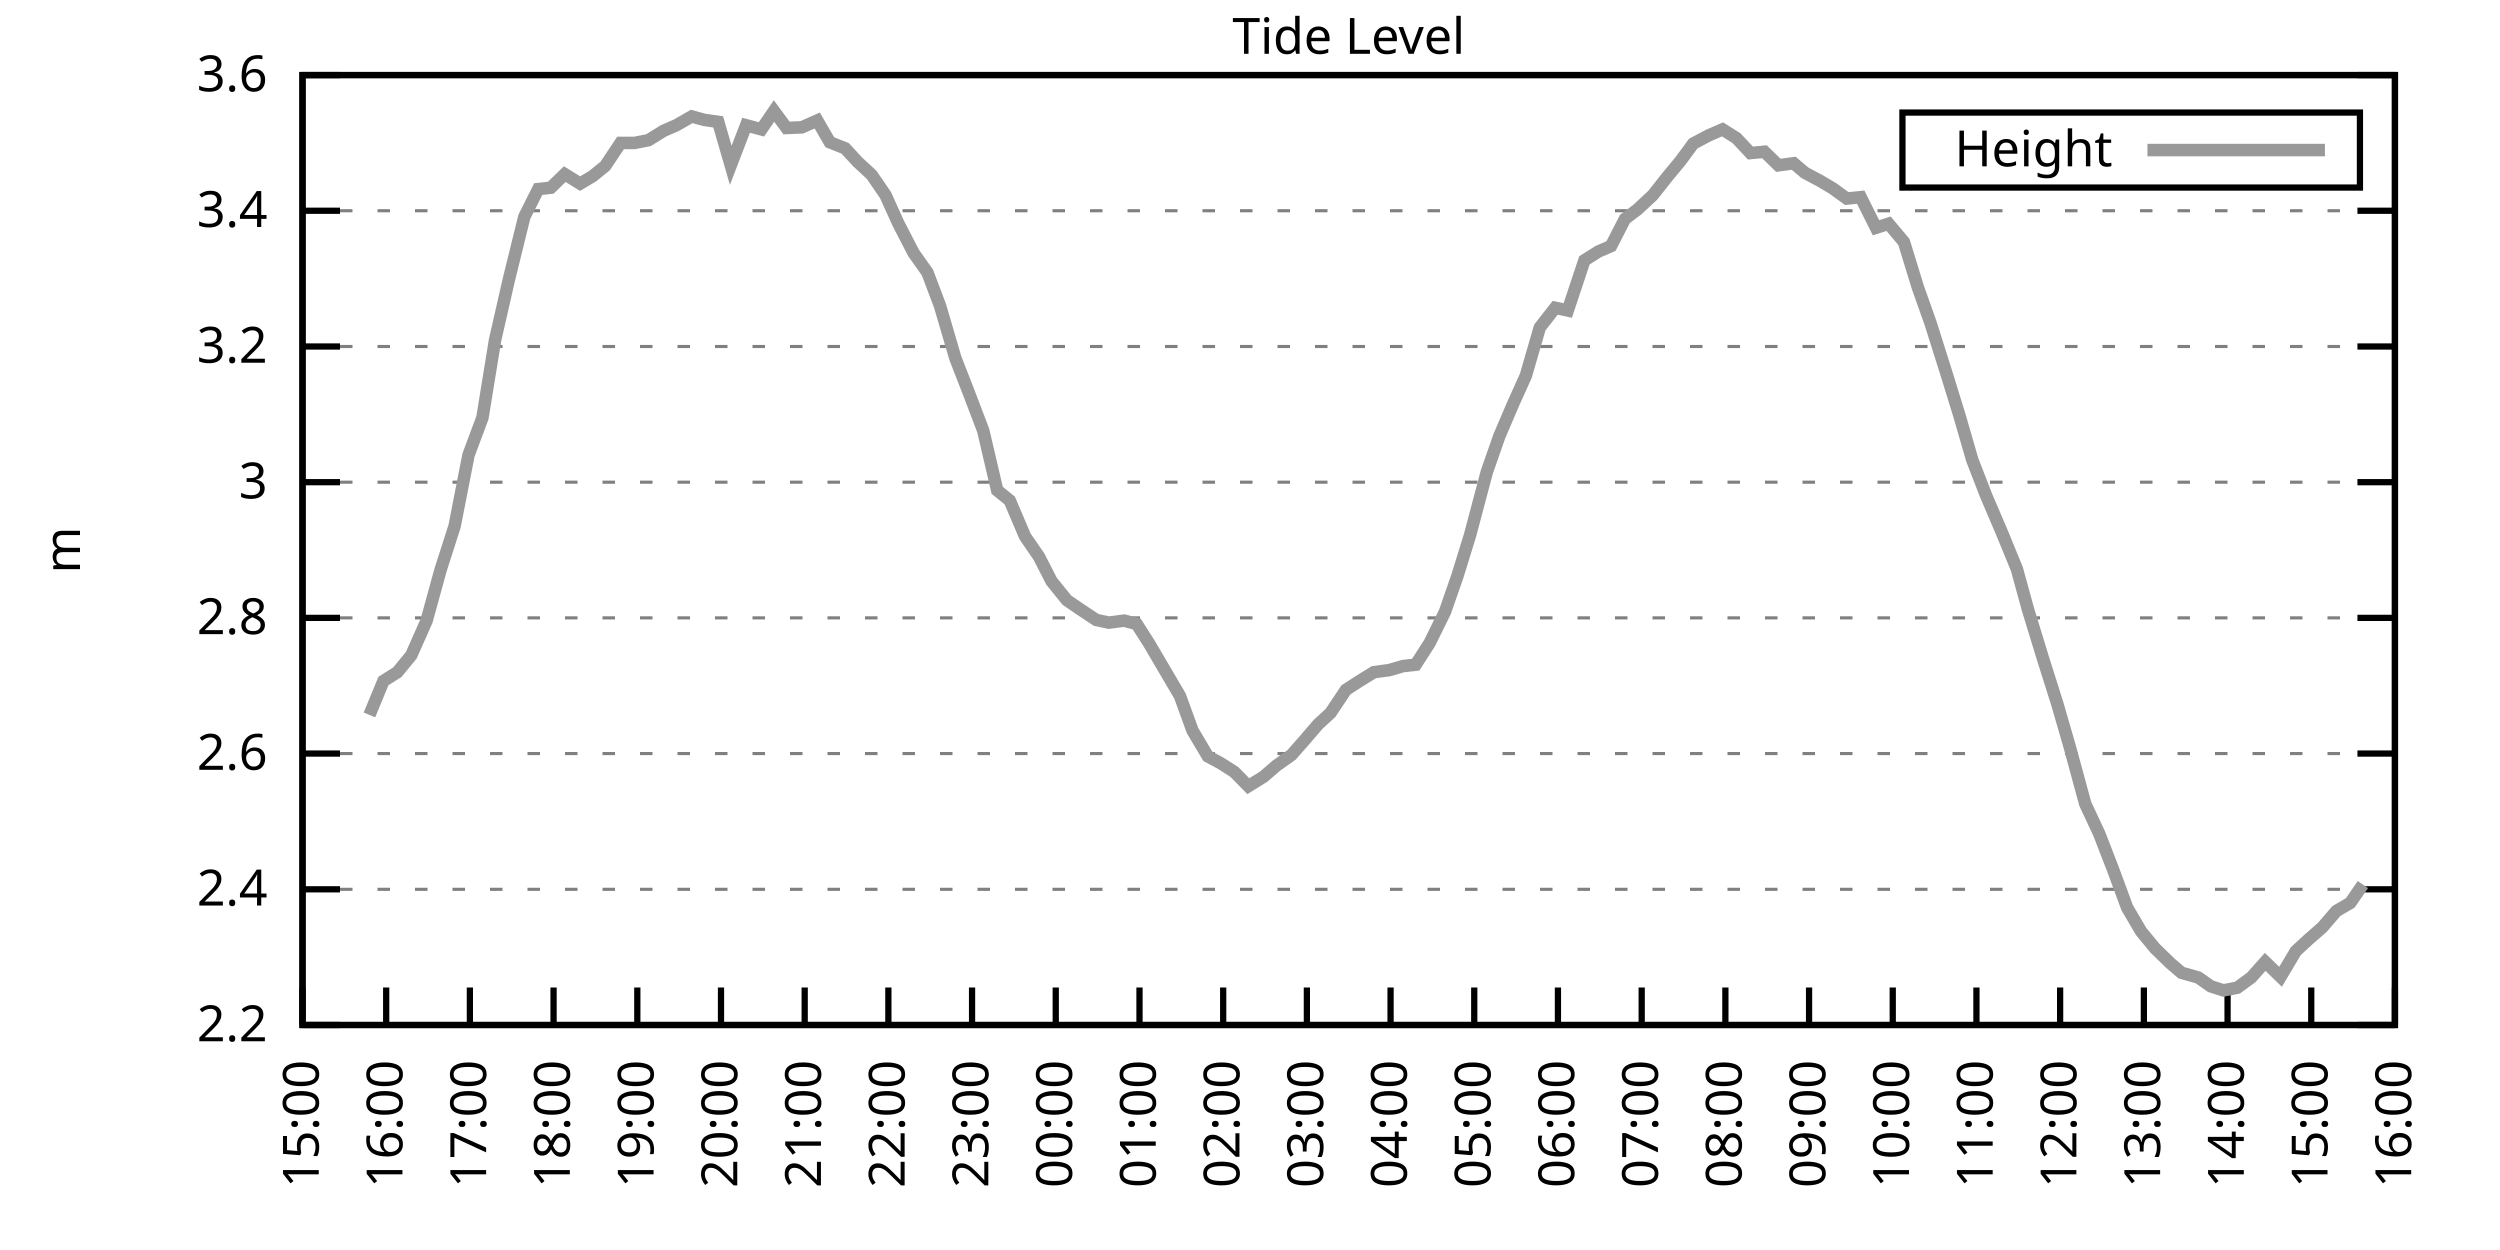
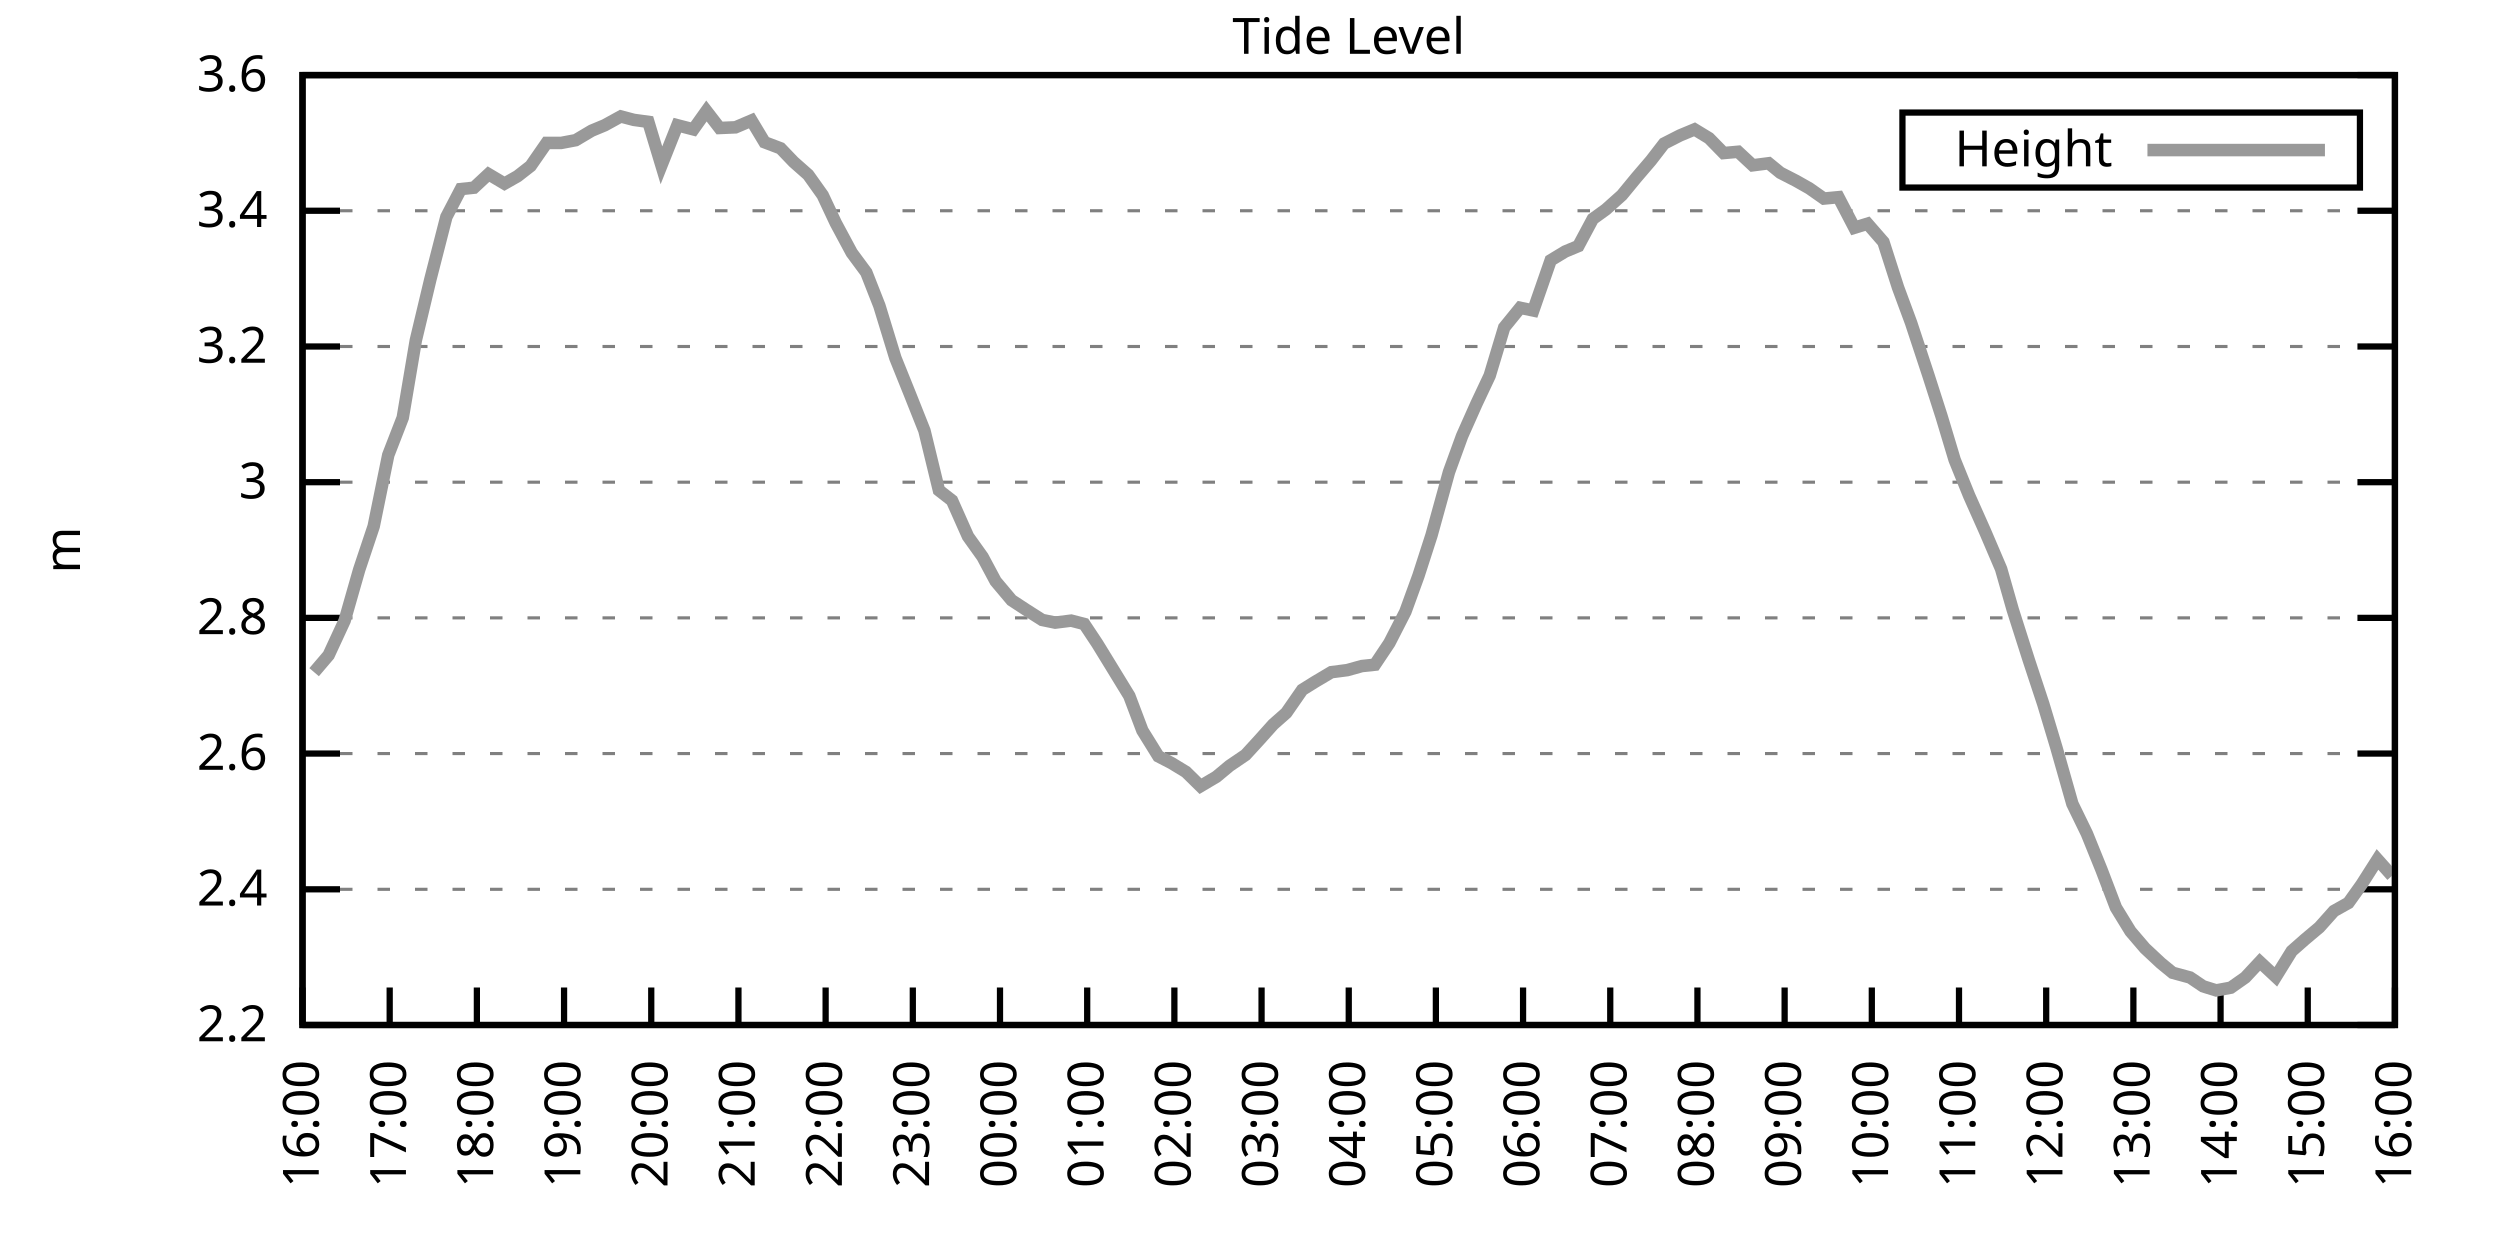
<svg xmlns="http://www.w3.org/2000/svg" xmlns:xlink="http://www.w3.org/1999/xlink" width="400" height="200" viewBox="0 0 400 200">
  <g id="gnuplot_canvas">
    <rect x="0" y="0" width="400" height="200" fill="none" />
    <defs>
      <circle id="gpDot" r="0.5" stroke-width="0.5" stroke="currentColor" />
      <path id="gpPt0" stroke-width="0.333" stroke="currentColor" d="M-1,0 h2 M0,-1 v2" />
      <path id="gpPt1" stroke-width="0.333" stroke="currentColor" d="M-1,-1 L1,1 M1,-1 L-1,1" />
      <path id="gpPt2" stroke-width="0.333" stroke="currentColor" d="M-1,0 L1,0 M0,-1 L0,1 M-1,-1 L1,1 M-1,1 L1,-1" />
      <rect id="gpPt3" stroke-width="0.333" stroke="currentColor" x="-1" y="-1" width="2" height="2" />
      <rect id="gpPt4" stroke-width="0.333" stroke="currentColor" fill="currentColor" x="-1" y="-1" width="2" height="2" />
      <circle id="gpPt5" stroke-width="0.333" stroke="currentColor" cx="0" cy="0" r="1" />
      <use xlink:href="#gpPt5" id="gpPt6" fill="currentColor" stroke="none" />
      <path id="gpPt7" stroke-width="0.333" stroke="currentColor" d="M0,-1.33 L-1.33,0.67 L1.33,0.67 z" />
      <use xlink:href="#gpPt7" id="gpPt8" fill="currentColor" stroke="none" />
      <use xlink:href="#gpPt7" id="gpPt9" stroke="currentColor" transform="rotate(180)" />
      <use xlink:href="#gpPt9" id="gpPt10" fill="currentColor" stroke="none" />
      <use xlink:href="#gpPt3" id="gpPt11" stroke="currentColor" transform="rotate(45)" />
      <use xlink:href="#gpPt11" id="gpPt12" fill="currentColor" stroke="none" />
      <path id="gpPt13" stroke-width="0.333" stroke="currentColor" d="M0,1.330 L1.265,0.411 L0.782,-1.067 L-0.782,-1.076 L-1.265,0.411 z" />
      <use xlink:href="#gpPt13" id="gpPt14" fill="currentColor" stroke="none" />
      <filter id="textbox" filterUnits="objectBoundingBox" x="0" y="0" height="1" width="1">
        <feFlood flood-color="white" flood-opacity="1" result="bgnd" />
        <feComposite in="SourceGraphic" in2="bgnd" operator="atop" />
      </filter>
      <filter id="greybox" filterUnits="objectBoundingBox" x="0" y="0" height="1" width="1">
        <feFlood flood-color="lightgrey" flood-opacity="1" result="grey" />
        <feComposite in="SourceGraphic" in2="grey" operator="atop" />
      </filter>
    </defs>
    <g fill="none" color="white" stroke="currentColor" stroke-width="1.00" stroke-linecap="butt" stroke-linejoin="miter">
</g>
    <g fill="none" color="black" stroke="currentColor" stroke-width="1.00" stroke-linecap="butt" stroke-linejoin="miter">
      <g stroke="none" shape-rendering="crispEdges">
        <polygon fill="rgb(255, 255, 255)" points="48.40,164.00 383.18,164.00 383.18,12.02 48.40,12.02 " />
      </g>
    </g>
    <g fill="none" color="black" stroke="currentColor" stroke-width="1.00" stroke-linecap="butt" stroke-linejoin="miter">
</g>
    <g fill="none" color="black" stroke="black" stroke-width="0.50" stroke-linecap="butt" stroke-linejoin="miter">
</g>
    <g fill="none" color="gray" stroke="currentColor" stroke-width="0.50" stroke-linecap="butt" stroke-linejoin="miter">
      <path stroke="gray" stroke-dasharray="2,4" class="gridline" d="M48.40,164.00 L383.19,164.00  " />
    </g>
    <g fill="none" color="gray" stroke="gray" stroke-width="1.00" stroke-linecap="butt" stroke-linejoin="miter">
</g>
    <g fill="none" color="black" stroke="currentColor" stroke-width="1.00" stroke-linecap="butt" stroke-linejoin="miter">
      <path stroke="black" d="M48.40,164.00 L54.40,164.00 M383.19,164.00 L377.19,164.00  " />
      <g transform="translate(42.80,166.60)" stroke="none" fill="black" font-family="Sans" font-size="8.00" text-anchor="end">
        <text>
          <tspan font-family="Sans"> 2.2</tspan>
        </text>
      </g>
    </g>
    <g fill="none" color="black" stroke="currentColor" stroke-width="1.00" stroke-linecap="butt" stroke-linejoin="miter">
</g>
    <g fill="none" color="black" stroke="black" stroke-width="0.50" stroke-linecap="butt" stroke-linejoin="miter">
</g>
    <g fill="none" color="gray" stroke="currentColor" stroke-width="0.50" stroke-linecap="butt" stroke-linejoin="miter">
      <path stroke="gray" stroke-dasharray="2,4" class="gridline" d="M48.40,142.29 L383.19,142.29  " />
    </g>
    <g fill="none" color="gray" stroke="gray" stroke-width="1.00" stroke-linecap="butt" stroke-linejoin="miter">
</g>
    <g fill="none" color="black" stroke="currentColor" stroke-width="1.00" stroke-linecap="butt" stroke-linejoin="miter">
      <path stroke="black" d="M48.40,142.29 L54.40,142.29 M383.19,142.29 L377.19,142.29  " />
      <g transform="translate(42.80,144.89)" stroke="none" fill="black" font-family="Sans" font-size="8.00" text-anchor="end">
        <text>
          <tspan font-family="Sans"> 2.4</tspan>
        </text>
      </g>
    </g>
    <g fill="none" color="black" stroke="currentColor" stroke-width="1.00" stroke-linecap="butt" stroke-linejoin="miter">
</g>
    <g fill="none" color="black" stroke="black" stroke-width="0.50" stroke-linecap="butt" stroke-linejoin="miter">
</g>
    <g fill="none" color="gray" stroke="currentColor" stroke-width="0.50" stroke-linecap="butt" stroke-linejoin="miter">
      <path stroke="gray" stroke-dasharray="2,4" class="gridline" d="M48.40,120.57 L383.19,120.57  " />
    </g>
    <g fill="none" color="gray" stroke="gray" stroke-width="1.00" stroke-linecap="butt" stroke-linejoin="miter">
</g>
    <g fill="none" color="black" stroke="currentColor" stroke-width="1.00" stroke-linecap="butt" stroke-linejoin="miter">
      <path stroke="black" d="M48.40,120.57 L54.40,120.57 M383.19,120.57 L377.19,120.57  " />
      <g transform="translate(42.80,123.17)" stroke="none" fill="black" font-family="Sans" font-size="8.00" text-anchor="end">
        <text>
          <tspan font-family="Sans"> 2.6</tspan>
        </text>
      </g>
    </g>
    <g fill="none" color="black" stroke="currentColor" stroke-width="1.00" stroke-linecap="butt" stroke-linejoin="miter">
</g>
    <g fill="none" color="black" stroke="black" stroke-width="0.50" stroke-linecap="butt" stroke-linejoin="miter">
</g>
    <g fill="none" color="gray" stroke="currentColor" stroke-width="0.50" stroke-linecap="butt" stroke-linejoin="miter">
      <path stroke="gray" stroke-dasharray="2,4" class="gridline" d="M48.40,98.86 L383.19,98.86  " />
    </g>
    <g fill="none" color="gray" stroke="gray" stroke-width="1.00" stroke-linecap="butt" stroke-linejoin="miter">
</g>
    <g fill="none" color="black" stroke="currentColor" stroke-width="1.00" stroke-linecap="butt" stroke-linejoin="miter">
      <path stroke="black" d="M48.40,98.86 L54.40,98.86 M383.19,98.86 L377.19,98.86  " />
      <g transform="translate(42.80,101.46)" stroke="none" fill="black" font-family="Sans" font-size="8.00" text-anchor="end">
        <text>
          <tspan font-family="Sans"> 2.8</tspan>
        </text>
      </g>
    </g>
    <g fill="none" color="black" stroke="currentColor" stroke-width="1.00" stroke-linecap="butt" stroke-linejoin="miter">
</g>
    <g fill="none" color="black" stroke="black" stroke-width="0.50" stroke-linecap="butt" stroke-linejoin="miter">
</g>
    <g fill="none" color="gray" stroke="currentColor" stroke-width="0.50" stroke-linecap="butt" stroke-linejoin="miter">
      <path stroke="gray" stroke-dasharray="2,4" class="gridline" d="M48.40,77.15 L383.19,77.15  " />
    </g>
    <g fill="none" color="gray" stroke="gray" stroke-width="1.00" stroke-linecap="butt" stroke-linejoin="miter">
</g>
    <g fill="none" color="black" stroke="currentColor" stroke-width="1.00" stroke-linecap="butt" stroke-linejoin="miter">
      <path stroke="black" d="M48.40,77.15 L54.40,77.15 M383.19,77.15 L377.19,77.15  " />
      <g transform="translate(42.80,79.75)" stroke="none" fill="black" font-family="Sans" font-size="8.00" text-anchor="end">
        <text>
          <tspan font-family="Sans"> 3</tspan>
        </text>
      </g>
    </g>
    <g fill="none" color="black" stroke="currentColor" stroke-width="1.00" stroke-linecap="butt" stroke-linejoin="miter">
</g>
    <g fill="none" color="black" stroke="black" stroke-width="0.50" stroke-linecap="butt" stroke-linejoin="miter">
</g>
    <g fill="none" color="gray" stroke="currentColor" stroke-width="0.50" stroke-linecap="butt" stroke-linejoin="miter">
      <path stroke="gray" stroke-dasharray="2,4" class="gridline" d="M48.40,55.44 L383.19,55.44  " />
    </g>
    <g fill="none" color="gray" stroke="gray" stroke-width="1.00" stroke-linecap="butt" stroke-linejoin="miter">
</g>
    <g fill="none" color="black" stroke="currentColor" stroke-width="1.00" stroke-linecap="butt" stroke-linejoin="miter">
      <path stroke="black" d="M48.40,55.44 L54.40,55.44 M383.19,55.44 L377.19,55.44  " />
      <g transform="translate(42.80,58.04)" stroke="none" fill="black" font-family="Sans" font-size="8.00" text-anchor="end">
        <text>
          <tspan font-family="Sans"> 3.2</tspan>
        </text>
      </g>
    </g>
    <g fill="none" color="black" stroke="currentColor" stroke-width="1.00" stroke-linecap="butt" stroke-linejoin="miter">
</g>
    <g fill="none" color="black" stroke="black" stroke-width="0.50" stroke-linecap="butt" stroke-linejoin="miter">
</g>
    <g fill="none" color="gray" stroke="currentColor" stroke-width="0.50" stroke-linecap="butt" stroke-linejoin="miter">
      <path stroke="gray" stroke-dasharray="2,4" class="gridline" d="M48.40,33.72 L383.19,33.72  " />
    </g>
    <g fill="none" color="gray" stroke="gray" stroke-width="1.00" stroke-linecap="butt" stroke-linejoin="miter">
</g>
    <g fill="none" color="black" stroke="currentColor" stroke-width="1.00" stroke-linecap="butt" stroke-linejoin="miter">
      <path stroke="black" d="M48.40,33.72 L54.40,33.72 M383.19,33.72 L377.19,33.72  " />
      <g transform="translate(42.80,36.32)" stroke="none" fill="black" font-family="Sans" font-size="8.00" text-anchor="end">
        <text>
          <tspan font-family="Sans"> 3.4</tspan>
        </text>
      </g>
    </g>
    <g fill="none" color="black" stroke="currentColor" stroke-width="1.00" stroke-linecap="butt" stroke-linejoin="miter">
</g>
    <g fill="none" color="black" stroke="black" stroke-width="0.50" stroke-linecap="butt" stroke-linejoin="miter">
</g>
    <g fill="none" color="gray" stroke="currentColor" stroke-width="0.50" stroke-linecap="butt" stroke-linejoin="miter">
      <path stroke="gray" stroke-dasharray="2,4" class="gridline" d="M48.40,12.01 L383.19,12.01  " />
    </g>
    <g fill="none" color="gray" stroke="gray" stroke-width="1.00" stroke-linecap="butt" stroke-linejoin="miter">
</g>
    <g fill="none" color="black" stroke="currentColor" stroke-width="1.00" stroke-linecap="butt" stroke-linejoin="miter">
      <path stroke="black" d="M48.40,12.01 L54.40,12.01 M383.19,12.01 L377.19,12.01  " />
      <g transform="translate(42.80,14.61)" stroke="none" fill="black" font-family="Sans" font-size="8.00" text-anchor="end">
        <text>
          <tspan font-family="Sans"> 3.6</tspan>
        </text>
      </g>
    </g>
    <g fill="none" color="black" stroke="currentColor" stroke-width="1.00" stroke-linecap="butt" stroke-linejoin="miter">
      <path stroke="black" d="M48.40,164.00 L48.40,158.00  " />
      <g transform="translate(51.00,169.60) rotate(270.00)" stroke="none" fill="black" font-family="Sans" font-size="8.00" text-anchor="end">
        <text>
-           <tspan font-family="Sans">15:00</tspan>
-         </text>
-       </g>
-     </g>
-     <g fill="none" color="black" stroke="currentColor" stroke-width="1.00" stroke-linecap="butt" stroke-linejoin="miter">
-       <path stroke="black" d="M61.79,164.00 L61.79,158.00  " />
-       <g transform="translate(64.39,169.60) rotate(270.00)" stroke="none" fill="black" font-family="Sans" font-size="8.00" text-anchor="end">
-         <text>
          <tspan font-family="Sans">16:00</tspan>
        </text>
      </g>
    </g>
    <g fill="none" color="black" stroke="currentColor" stroke-width="1.00" stroke-linecap="butt" stroke-linejoin="miter">
-       <path stroke="black" d="M75.18,164.00 L75.18,158.00  " />
-       <g transform="translate(77.78,169.60) rotate(270.00)" stroke="none" fill="black" font-family="Sans" font-size="8.00" text-anchor="end">
+       <path stroke="black" d="M62.35,164.00 L62.35,158.00  " />
+       <g transform="translate(64.95,169.60) rotate(270.00)" stroke="none" fill="black" font-family="Sans" font-size="8.00" text-anchor="end">
        <text>
          <tspan font-family="Sans">17:00</tspan>
        </text>
      </g>
    </g>
    <g fill="none" color="black" stroke="currentColor" stroke-width="1.00" stroke-linecap="butt" stroke-linejoin="miter">
-       <path stroke="black" d="M88.57,164.00 L88.57,158.00  " />
-       <g transform="translate(91.17,169.60) rotate(270.00)" stroke="none" fill="black" font-family="Sans" font-size="8.00" text-anchor="end">
+       <path stroke="black" d="M76.30,164.00 L76.30,158.00  " />
+       <g transform="translate(78.90,169.60) rotate(270.00)" stroke="none" fill="black" font-family="Sans" font-size="8.00" text-anchor="end">
        <text>
          <tspan font-family="Sans">18:00</tspan>
        </text>
      </g>
    </g>
    <g fill="none" color="black" stroke="currentColor" stroke-width="1.00" stroke-linecap="butt" stroke-linejoin="miter">
-       <path stroke="black" d="M101.97,164.00 L101.97,158.00  " />
-       <g transform="translate(104.57,169.60) rotate(270.00)" stroke="none" fill="black" font-family="Sans" font-size="8.00" text-anchor="end">
+       <path stroke="black" d="M90.25,164.00 L90.25,158.00  " />
+       <g transform="translate(92.85,169.60) rotate(270.00)" stroke="none" fill="black" font-family="Sans" font-size="8.00" text-anchor="end">
        <text>
          <tspan font-family="Sans">19:00</tspan>
        </text>
      </g>
    </g>
    <g fill="none" color="black" stroke="currentColor" stroke-width="1.00" stroke-linecap="butt" stroke-linejoin="miter">
-       <path stroke="black" d="M115.36,164.00 L115.36,158.00  " />
-       <g transform="translate(117.96,169.60) rotate(270.00)" stroke="none" fill="black" font-family="Sans" font-size="8.00" text-anchor="end">
+       <path stroke="black" d="M104.20,164.00 L104.20,158.00  " />
+       <g transform="translate(106.80,169.60) rotate(270.00)" stroke="none" fill="black" font-family="Sans" font-size="8.00" text-anchor="end">
        <text>
          <tspan font-family="Sans">20:00</tspan>
        </text>
      </g>
    </g>
    <g fill="none" color="black" stroke="currentColor" stroke-width="1.00" stroke-linecap="butt" stroke-linejoin="miter">
-       <path stroke="black" d="M128.75,164.00 L128.75,158.00  " />
-       <g transform="translate(131.35,169.60) rotate(270.00)" stroke="none" fill="black" font-family="Sans" font-size="8.00" text-anchor="end">
+       <path stroke="black" d="M118.15,164.00 L118.15,158.00  " />
+       <g transform="translate(120.75,169.60) rotate(270.00)" stroke="none" fill="black" font-family="Sans" font-size="8.00" text-anchor="end">
        <text>
          <tspan font-family="Sans">21:00</tspan>
        </text>
      </g>
    </g>
    <g fill="none" color="black" stroke="currentColor" stroke-width="1.00" stroke-linecap="butt" stroke-linejoin="miter">
-       <path stroke="black" d="M142.14,164.00 L142.14,158.00  " />
-       <g transform="translate(144.74,169.60) rotate(270.00)" stroke="none" fill="black" font-family="Sans" font-size="8.00" text-anchor="end">
+       <path stroke="black" d="M132.10,164.00 L132.10,158.00  " />
+       <g transform="translate(134.70,169.60) rotate(270.00)" stroke="none" fill="black" font-family="Sans" font-size="8.00" text-anchor="end">
        <text>
          <tspan font-family="Sans">22:00</tspan>
        </text>
      </g>
    </g>
    <g fill="none" color="black" stroke="currentColor" stroke-width="1.00" stroke-linecap="butt" stroke-linejoin="miter">
-       <path stroke="black" d="M155.53,164.00 L155.53,158.00  " />
-       <g transform="translate(158.13,169.60) rotate(270.00)" stroke="none" fill="black" font-family="Sans" font-size="8.00" text-anchor="end">
+       <path stroke="black" d="M146.05,164.00 L146.05,158.00  " />
+       <g transform="translate(148.65,169.60) rotate(270.00)" stroke="none" fill="black" font-family="Sans" font-size="8.00" text-anchor="end">
        <text>
          <tspan font-family="Sans">23:00</tspan>
        </text>
      </g>
    </g>
    <g fill="none" color="black" stroke="currentColor" stroke-width="1.00" stroke-linecap="butt" stroke-linejoin="miter">
-       <path stroke="black" d="M168.92,164.00 L168.92,158.00  " />
-       <g transform="translate(171.52,169.60) rotate(270.00)" stroke="none" fill="black" font-family="Sans" font-size="8.00" text-anchor="end">
+       <path stroke="black" d="M160.00,164.00 L160.00,158.00  " />
+       <g transform="translate(162.60,169.60) rotate(270.00)" stroke="none" fill="black" font-family="Sans" font-size="8.00" text-anchor="end">
        <text>
          <tspan font-family="Sans">00:00</tspan>
        </text>
      </g>
    </g>
    <g fill="none" color="black" stroke="currentColor" stroke-width="1.00" stroke-linecap="butt" stroke-linejoin="miter">
-       <path stroke="black" d="M182.32,164.00 L182.32,158.00  " />
-       <g transform="translate(184.92,169.60) rotate(270.00)" stroke="none" fill="black" font-family="Sans" font-size="8.00" text-anchor="end">
+       <path stroke="black" d="M173.95,164.00 L173.95,158.00  " />
+       <g transform="translate(176.55,169.60) rotate(270.00)" stroke="none" fill="black" font-family="Sans" font-size="8.00" text-anchor="end">
        <text>
          <tspan font-family="Sans">01:00</tspan>
        </text>
      </g>
    </g>
    <g fill="none" color="black" stroke="currentColor" stroke-width="1.00" stroke-linecap="butt" stroke-linejoin="miter">
-       <path stroke="black" d="M195.71,164.00 L195.71,158.00  " />
-       <g transform="translate(198.31,169.60) rotate(270.00)" stroke="none" fill="black" font-family="Sans" font-size="8.00" text-anchor="end">
+       <path stroke="black" d="M187.90,164.00 L187.90,158.00  " />
+       <g transform="translate(190.50,169.60) rotate(270.00)" stroke="none" fill="black" font-family="Sans" font-size="8.00" text-anchor="end">
        <text>
          <tspan font-family="Sans">02:00</tspan>
        </text>
      </g>
    </g>
    <g fill="none" color="black" stroke="currentColor" stroke-width="1.00" stroke-linecap="butt" stroke-linejoin="miter">
-       <path stroke="black" d="M209.10,164.00 L209.10,158.00  " />
-       <g transform="translate(211.70,169.60) rotate(270.00)" stroke="none" fill="black" font-family="Sans" font-size="8.00" text-anchor="end">
+       <path stroke="black" d="M201.85,164.00 L201.85,158.00  " />
+       <g transform="translate(204.45,169.60) rotate(270.00)" stroke="none" fill="black" font-family="Sans" font-size="8.00" text-anchor="end">
        <text>
          <tspan font-family="Sans">03:00</tspan>
        </text>
      </g>
    </g>
    <g fill="none" color="black" stroke="currentColor" stroke-width="1.00" stroke-linecap="butt" stroke-linejoin="miter">
-       <path stroke="black" d="M222.49,164.00 L222.49,158.00  " />
-       <g transform="translate(225.09,169.60) rotate(270.00)" stroke="none" fill="black" font-family="Sans" font-size="8.00" text-anchor="end">
+       <path stroke="black" d="M215.80,164.00 L215.80,158.00  " />
+       <g transform="translate(218.40,169.60) rotate(270.00)" stroke="none" fill="black" font-family="Sans" font-size="8.00" text-anchor="end">
        <text>
          <tspan font-family="Sans">04:00</tspan>
        </text>
      </g>
    </g>
    <g fill="none" color="black" stroke="currentColor" stroke-width="1.00" stroke-linecap="butt" stroke-linejoin="miter">
-       <path stroke="black" d="M235.88,164.00 L235.88,158.00  " />
-       <g transform="translate(238.48,169.60) rotate(270.00)" stroke="none" fill="black" font-family="Sans" font-size="8.00" text-anchor="end">
+       <path stroke="black" d="M229.74,164.00 L229.74,158.00  " />
+       <g transform="translate(232.34,169.60) rotate(270.00)" stroke="none" fill="black" font-family="Sans" font-size="8.00" text-anchor="end">
        <text>
          <tspan font-family="Sans">05:00</tspan>
        </text>
      </g>
    </g>
    <g fill="none" color="black" stroke="currentColor" stroke-width="1.00" stroke-linecap="butt" stroke-linejoin="miter">
-       <path stroke="black" d="M249.27,164.00 L249.27,158.00  " />
-       <g transform="translate(251.87,169.60) rotate(270.00)" stroke="none" fill="black" font-family="Sans" font-size="8.00" text-anchor="end">
+       <path stroke="black" d="M243.69,164.00 L243.69,158.00  " />
+       <g transform="translate(246.29,169.60) rotate(270.00)" stroke="none" fill="black" font-family="Sans" font-size="8.00" text-anchor="end">
        <text>
          <tspan font-family="Sans">06:00</tspan>
        </text>
      </g>
    </g>
    <g fill="none" color="black" stroke="currentColor" stroke-width="1.00" stroke-linecap="butt" stroke-linejoin="miter">
-       <path stroke="black" d="M262.67,164.00 L262.67,158.00  " />
-       <g transform="translate(265.27,169.60) rotate(270.00)" stroke="none" fill="black" font-family="Sans" font-size="8.00" text-anchor="end">
+       <path stroke="black" d="M257.64,164.00 L257.64,158.00  " />
+       <g transform="translate(260.24,169.60) rotate(270.00)" stroke="none" fill="black" font-family="Sans" font-size="8.00" text-anchor="end">
        <text>
          <tspan font-family="Sans">07:00</tspan>
        </text>
      </g>
    </g>
    <g fill="none" color="black" stroke="currentColor" stroke-width="1.00" stroke-linecap="butt" stroke-linejoin="miter">
-       <path stroke="black" d="M276.06,164.00 L276.06,158.00  " />
-       <g transform="translate(278.66,169.60) rotate(270.00)" stroke="none" fill="black" font-family="Sans" font-size="8.00" text-anchor="end">
+       <path stroke="black" d="M271.59,164.00 L271.59,158.00  " />
+       <g transform="translate(274.19,169.60) rotate(270.00)" stroke="none" fill="black" font-family="Sans" font-size="8.00" text-anchor="end">
        <text>
          <tspan font-family="Sans">08:00</tspan>
        </text>
      </g>
    </g>
    <g fill="none" color="black" stroke="currentColor" stroke-width="1.00" stroke-linecap="butt" stroke-linejoin="miter">
-       <path stroke="black" d="M289.45,164.00 L289.45,158.00  " />
-       <g transform="translate(292.05,169.60) rotate(270.00)" stroke="none" fill="black" font-family="Sans" font-size="8.00" text-anchor="end">
+       <path stroke="black" d="M285.54,164.00 L285.54,158.00  " />
+       <g transform="translate(288.14,169.60) rotate(270.00)" stroke="none" fill="black" font-family="Sans" font-size="8.00" text-anchor="end">
        <text>
          <tspan font-family="Sans">09:00</tspan>
        </text>
      </g>
    </g>
    <g fill="none" color="black" stroke="currentColor" stroke-width="1.00" stroke-linecap="butt" stroke-linejoin="miter">
-       <path stroke="black" d="M302.84,164.00 L302.84,158.00  " />
-       <g transform="translate(305.44,169.60) rotate(270.00)" stroke="none" fill="black" font-family="Sans" font-size="8.00" text-anchor="end">
+       <path stroke="black" d="M299.49,164.00 L299.49,158.00  " />
+       <g transform="translate(302.09,169.60) rotate(270.00)" stroke="none" fill="black" font-family="Sans" font-size="8.00" text-anchor="end">
        <text>
          <tspan font-family="Sans">10:00</tspan>
        </text>
      </g>
    </g>
    <g fill="none" color="black" stroke="currentColor" stroke-width="1.00" stroke-linecap="butt" stroke-linejoin="miter">
-       <path stroke="black" d="M316.23,164.00 L316.23,158.00  " />
-       <g transform="translate(318.83,169.60) rotate(270.00)" stroke="none" fill="black" font-family="Sans" font-size="8.00" text-anchor="end">
+       <path stroke="black" d="M313.44,164.00 L313.44,158.00  " />
+       <g transform="translate(316.04,169.60) rotate(270.00)" stroke="none" fill="black" font-family="Sans" font-size="8.00" text-anchor="end">
        <text>
          <tspan font-family="Sans">11:00</tspan>
        </text>
      </g>
    </g>
    <g fill="none" color="black" stroke="currentColor" stroke-width="1.00" stroke-linecap="butt" stroke-linejoin="miter">
-       <path stroke="black" d="M329.62,164.00 L329.62,158.00  " />
-       <g transform="translate(332.22,169.60) rotate(270.00)" stroke="none" fill="black" font-family="Sans" font-size="8.00" text-anchor="end">
+       <path stroke="black" d="M327.39,164.00 L327.39,158.00  " />
+       <g transform="translate(329.99,169.60) rotate(270.00)" stroke="none" fill="black" font-family="Sans" font-size="8.00" text-anchor="end">
        <text>
          <tspan font-family="Sans">12:00</tspan>
        </text>
      </g>
    </g>
    <g fill="none" color="black" stroke="currentColor" stroke-width="1.00" stroke-linecap="butt" stroke-linejoin="miter">
-       <path stroke="black" d="M343.02,164.00 L343.02,158.00  " />
-       <g transform="translate(345.62,169.60) rotate(270.00)" stroke="none" fill="black" font-family="Sans" font-size="8.00" text-anchor="end">
+       <path stroke="black" d="M341.34,164.00 L341.34,158.00  " />
+       <g transform="translate(343.94,169.60) rotate(270.00)" stroke="none" fill="black" font-family="Sans" font-size="8.00" text-anchor="end">
        <text>
          <tspan font-family="Sans">13:00</tspan>
        </text>
      </g>
    </g>
    <g fill="none" color="black" stroke="currentColor" stroke-width="1.00" stroke-linecap="butt" stroke-linejoin="miter">
-       <path stroke="black" d="M356.41,164.00 L356.41,158.00  " />
-       <g transform="translate(359.01,169.60) rotate(270.00)" stroke="none" fill="black" font-family="Sans" font-size="8.00" text-anchor="end">
+       <path stroke="black" d="M355.29,164.00 L355.29,158.00  " />
+       <g transform="translate(357.89,169.60) rotate(270.00)" stroke="none" fill="black" font-family="Sans" font-size="8.00" text-anchor="end">
        <text>
          <tspan font-family="Sans">14:00</tspan>
        </text>
      </g>
    </g>
    <g fill="none" color="black" stroke="currentColor" stroke-width="1.00" stroke-linecap="butt" stroke-linejoin="miter">
-       <path stroke="black" d="M369.80,164.00 L369.80,158.00  " />
-       <g transform="translate(372.40,169.60) rotate(270.00)" stroke="none" fill="black" font-family="Sans" font-size="8.00" text-anchor="end">
+       <path stroke="black" d="M369.24,164.00 L369.24,158.00  " />
+       <g transform="translate(371.84,169.60) rotate(270.00)" stroke="none" fill="black" font-family="Sans" font-size="8.00" text-anchor="end">
        <text>
          <tspan font-family="Sans">15:00</tspan>
        </text>
      </g>
    </g>
    <g fill="none" color="black" stroke="currentColor" stroke-width="1.00" stroke-linecap="butt" stroke-linejoin="miter">
      <path stroke="black" d="M383.19,164.00 L383.19,158.00  " />
      <g transform="translate(385.79,169.60) rotate(270.00)" stroke="none" fill="black" font-family="Sans" font-size="8.00" text-anchor="end">
        <text>
          <tspan font-family="Sans">16:00</tspan>
        </text>
      </g>
    </g>
    <g fill="none" color="black" stroke="currentColor" stroke-width="1.00" stroke-linecap="butt" stroke-linejoin="miter">
</g>
    <g fill="none" color="black" stroke="currentColor" stroke-width="1.00" stroke-linecap="butt" stroke-linejoin="miter">
      <path stroke="black" d="M48.40,12.01 L48.40,164.00 L383.19,164.00 L383.19,12.01 L48.40,12.01 Z  " />
    </g>
    <g fill="none" color="black" stroke="currentColor" stroke-width="1.00" stroke-linecap="butt" stroke-linejoin="miter">
</g>
    <g fill="none" color="black" stroke="currentColor" stroke-width="1.00" stroke-linecap="butt" stroke-linejoin="miter">
      <path stroke="black" d="M304.39,30.01 L304.39,18.01 L377.59,18.01 L377.59,30.01 L304.39,30.01 Z  " />
    </g>
    <g id="Tide_level_plot_1">
      <g fill="none" color="white" stroke="black" stroke-width="2.00" stroke-linecap="butt" stroke-linejoin="miter">
</g>
      <g fill="none" color="black" stroke="currentColor" stroke-width="2.00" stroke-linecap="butt" stroke-linejoin="miter">
        <g transform="translate(337.99,26.61)" stroke="none" fill="black" font-family="Sans" font-size="8.00" text-anchor="end">
          <text>
            <tspan font-family="Sans">Height</tspan>
          </text>
        </g>
      </g>
      <g fill="none" color="black" stroke="currentColor" stroke-width="2.00" stroke-linecap="butt" stroke-linejoin="miter">
-         <path stroke="rgb(153, 153, 153)" d="M343.59,24.01 L371.99,24.01 M59.11,114.39 L61.35,108.96 L63.58,107.55 L65.81,104.83 L68.26,99.30 L70.50,91.15   L72.73,84.21 L74.96,72.81 L77.19,66.83 L79.20,54.46 L81.43,44.69 L83.89,34.70 L86.12,30.25 L88.13,30.03   L90.36,27.86 L92.82,29.38 L94.82,28.19 L96.83,26.56 L99.29,22.87 L101.52,22.87 L103.75,22.43 L106.21,20.91   L108.22,20.04 L110.67,18.63 L112.68,19.18 L114.91,19.50 L116.92,26.45 L119.38,20.04 L121.83,20.70 L123.84,17.76   L125.85,20.48 L128.30,20.37 L130.76,19.28 L132.77,22.76 L135.22,23.73 L137.23,25.91 L139.46,27.97 L141.69,31.23   L143.70,35.68 L146.16,40.45 L148.39,43.60 L150.40,48.92 L152.85,57.28 L155.09,63.04 L157.32,68.90 L159.55,78.45   L161.56,80.08 L164.01,85.83 L166.25,89.09 L168.25,93.00 L170.71,96.04 L172.94,97.56 L175.40,99.19 L177.41,99.62   L179.86,99.30 L181.87,99.84 L183.88,102.99 L186.11,106.79 L188.79,111.35 L190.80,116.88 L193.25,121.01 L195.26,122.09   L197.49,123.51 L199.73,125.79 L202.18,124.27 L204.19,122.53 L206.64,120.79 L208.65,118.51 L210.88,115.91 L212.89,114.06   L215.35,110.37 L217.36,109.07 L219.81,107.55 L222.27,107.22 L224.50,106.57 L226.51,106.35 L228.74,102.88 L231.20,97.88   L233.20,92.13 L235.21,85.62 L237.89,75.52 L239.90,69.77 L242.13,64.56 L244.14,60.10 L246.37,52.40 L248.83,49.25   L250.84,49.68 L253.51,41.65 L255.75,40.24 L257.76,39.37 L259.99,35.03 L262.00,33.51 L264.45,31.23 L266.68,28.40   L268.92,25.69 L270.92,22.97 L273.38,21.67 L275.61,20.70 L277.84,22.11 L280.07,24.49 L282.31,24.28 L284.54,26.45   L286.99,26.12 L288.78,27.64 L291.23,28.95 L293.24,30.14 L295.48,31.77 L297.71,31.55 L300.16,36.44 L302.17,35.79   L304.63,38.72 L306.86,45.99 L308.87,51.64 L311.54,60.10 L313.55,66.62 L315.56,73.57 L317.79,79.32 L320.25,85.07   L322.70,91.04 L324.49,97.56 L326.95,105.59 L329.18,112.65 L331.19,119.60 L333.64,128.61 L335.87,133.38 L338.10,139.14   L340.34,145.22 L342.57,149.02 L344.80,151.73 L347.26,154.12 L349.04,155.64 L351.72,156.40 L353.73,157.81 L355.74,158.46   L357.97,158.03 L360.20,156.40 L362.43,153.90 L364.89,156.29 L367.34,152.17 L369.35,150.32 L371.58,148.37 L373.82,145.76   L376.05,144.46 L378.06,141.53  " />
+         <path stroke="rgb(153, 153, 153)" d="M343.59,24.01 L371.99,24.01 M50.26,107.55 L52.58,104.83 L55.14,99.30 L57.47,91.15 L59.79,84.21 L62.12,72.81   L64.44,66.83 L66.53,54.46 L68.86,44.69 L71.42,34.70 L73.74,30.25 L75.83,30.03 L78.16,27.86 L80.72,29.38   L82.81,28.19 L84.90,26.56 L87.46,22.87 L89.78,22.87 L92.11,22.43 L94.67,20.91 L96.76,20.04 L99.32,18.63   L101.41,19.18 L103.73,19.50 L105.83,26.45 L108.38,20.04 L110.94,20.70 L113.03,17.76 L115.13,20.48 L117.68,20.37   L120.24,19.28 L122.33,22.76 L124.89,23.73 L126.98,25.91 L129.31,27.97 L131.63,31.23 L133.72,35.68 L136.28,40.45   L138.61,43.60 L140.70,48.92 L143.26,57.28 L145.58,63.04 L147.91,68.90 L150.23,78.45 L152.32,80.08 L154.88,85.83   L157.21,89.09 L159.30,93.00 L161.86,96.04 L164.18,97.56 L166.74,99.19 L168.83,99.62 L171.39,99.30 L173.48,99.84   L175.57,102.99 L177.90,106.79 L180.69,111.35 L182.78,116.88 L185.34,121.01 L187.43,122.09 L189.76,123.51 L192.08,125.79   L194.64,124.27 L196.73,122.53 L199.29,120.79 L201.38,118.51 L203.71,115.91 L205.80,114.06 L208.36,110.37 L210.45,109.07   L213.01,107.55 L215.56,107.22 L217.89,106.57 L219.98,106.35 L222.30,102.88 L224.86,97.88 L226.95,92.13 L229.05,85.62   L231.84,75.52 L233.93,69.77 L236.25,64.56 L238.35,60.10 L240.67,52.40 L243.23,49.25 L245.32,49.68 L248.11,41.65   L250.44,40.24 L252.53,39.37 L254.85,35.03 L256.95,33.51 L259.50,31.23 L261.83,28.40 L264.15,25.69 L266.25,22.97   L268.80,21.67 L271.13,20.70 L273.45,22.11 L275.78,24.49 L278.10,24.28 L280.43,26.45 L282.99,26.12 L284.85,27.64   L287.40,28.95 L289.50,30.14 L291.82,31.77 L294.15,31.55 L296.70,36.44 L298.80,35.79 L301.35,38.72 L303.68,45.99   L305.77,51.64 L308.56,60.10 L310.65,66.62 L312.74,73.57 L315.07,79.32 L317.63,85.07 L320.18,91.04 L322.04,97.56   L324.60,105.59 L326.93,112.65 L329.02,119.60 L331.58,128.61 L333.90,133.38 L336.23,139.14 L338.55,145.22 L340.88,149.02   L343.20,151.73 L345.76,154.12 L347.62,155.64 L350.41,156.40 L352.50,157.81 L354.59,158.46 L356.92,158.03 L359.24,156.40   L361.57,153.90 L364.13,156.29 L366.68,152.17 L368.78,150.32 L371.10,148.37 L373.43,145.76 L375.75,144.46 L377.84,141.53   L380.40,137.51 L382.73,140.12  " />
      </g>
    </g>
    <g fill="none" color="black" stroke="currentColor" stroke-width="2.00" stroke-linecap="butt" stroke-linejoin="miter">
</g>
    <g fill="none" color="black" stroke="black" stroke-width="1.00" stroke-linecap="butt" stroke-linejoin="miter">
</g>
    <g fill="none" color="black" stroke="currentColor" stroke-width="1.00" stroke-linecap="butt" stroke-linejoin="miter">
      <path stroke="black" d="M48.40,12.01 L48.40,164.00 L383.19,164.00 L383.19,12.01 L48.40,12.01 Z  " />
      <g transform="translate(12.80,88.01) rotate(270.00)" stroke="none" fill="black" font-family="Sans" font-size="8.00" text-anchor="middle">
        <text>
          <tspan font-family="Sans">m</tspan>
        </text>
      </g>
    </g>
    <g fill="none" color="black" stroke="currentColor" stroke-width="1.00" stroke-linecap="butt" stroke-linejoin="miter">
</g>
    <g fill="none" color="black" stroke="currentColor" stroke-width="1.00" stroke-linecap="butt" stroke-linejoin="miter">
      <g transform="translate(215.79,8.61)" stroke="none" fill="black" font-family="Sans" font-size="8.00" text-anchor="middle">
        <text>
          <tspan font-family="Sans">Tide Level</tspan>
        </text>
      </g>
    </g>
    <g fill="none" color="black" stroke="currentColor" stroke-width="1.00" stroke-linecap="butt" stroke-linejoin="miter">
</g>
  </g>
</svg>
